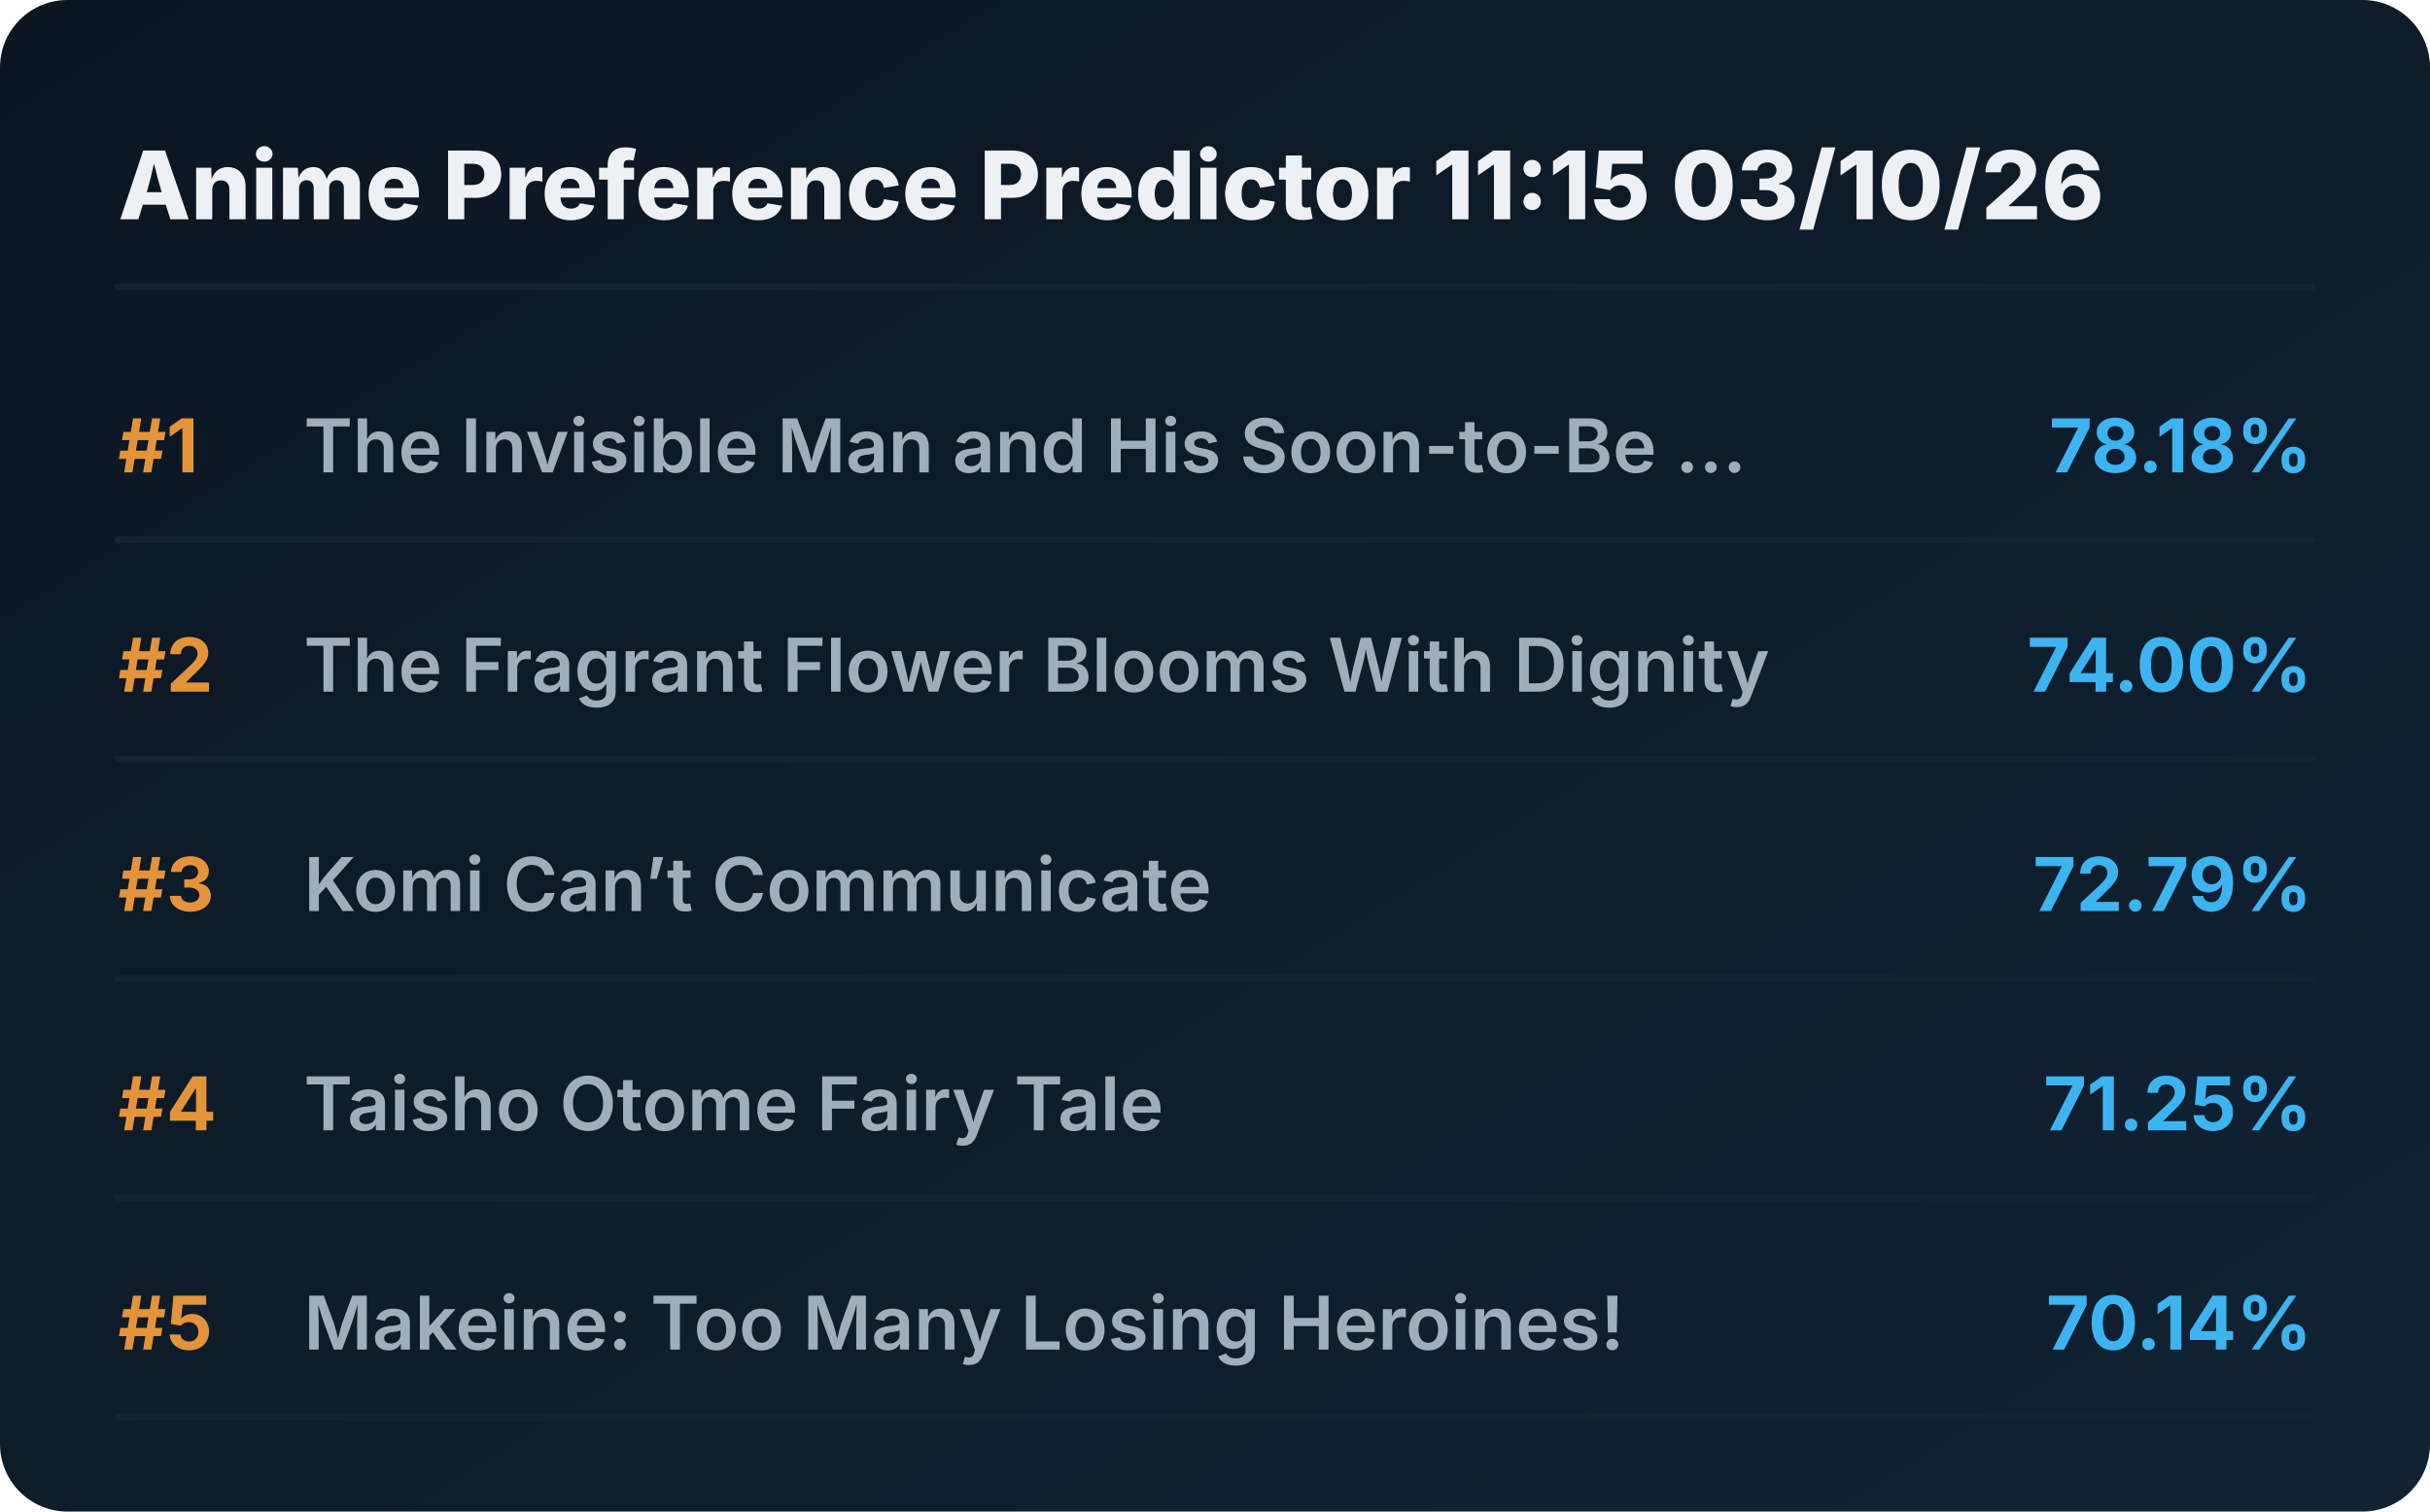
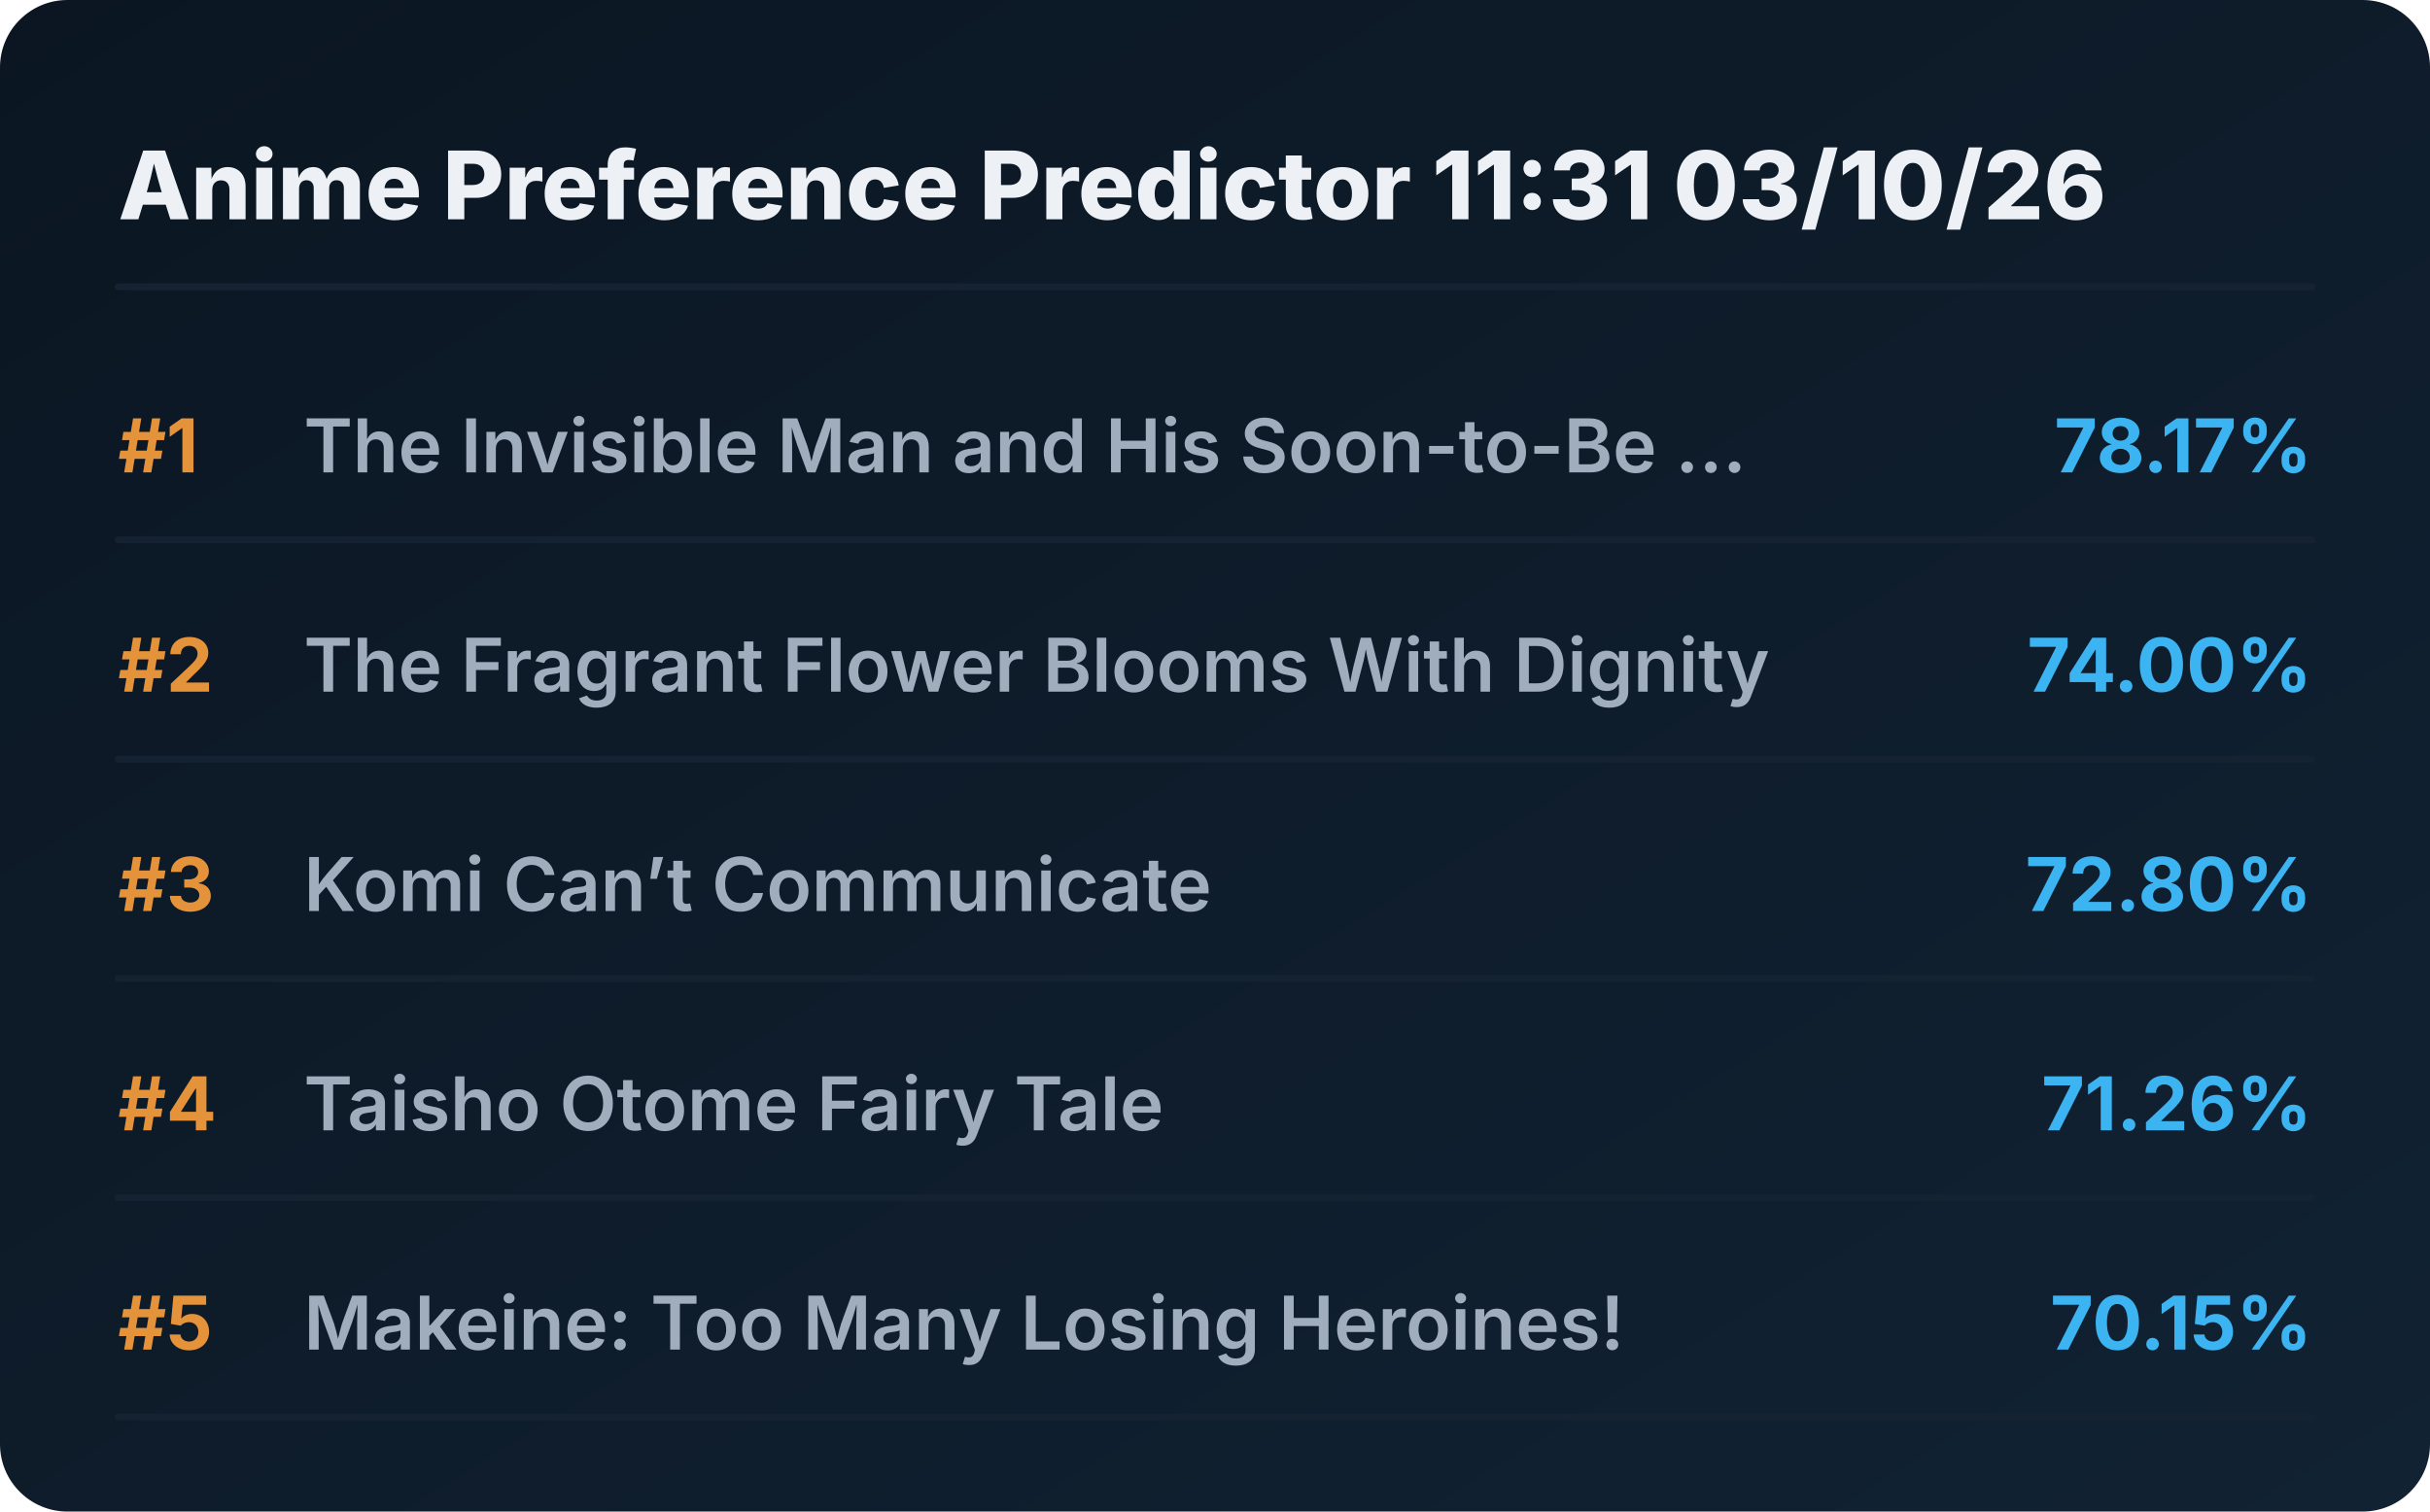
<svg xmlns="http://www.w3.org/2000/svg" viewBox="0 0 720 448" preserveAspectRatio="xMidYMid meet" style="width: 100%; height: auto; max-width: 720px;">
  <defs>
    <linearGradient id="boxGrad" x1="0%" y1="0%" x2="100%" y2="100%">
      <stop offset="0%" stop-color="#0b1622" />
      <stop offset="100%" stop-color="#112233" />
    </linearGradient>
    <clipPath id="titleClip">
      <rect x="90" y="0" width="510" height="100%" />
    </clipPath>
  </defs>
  <style>
    .bg { fill: url(#boxGrad); rx: 20px; }
    .header { font-family: 'Overpass', 'Inter', system-ui, sans-serif; font-weight: 800; font-size: 28px; fill: #edf1f5; }
    .rank { font-family: 'Overpass', 'Inter', system-ui, sans-serif; font-weight: 700; font-size: 22px; fill: #e5933a; }
    .title { font-family: 'Overpass', 'Inter', system-ui, sans-serif; font-weight: 600; font-size: 22px; fill: #9fadbd; }
    .score { font-family: 'Overpass', 'Inter', system-ui, sans-serif; font-weight: 700; font-size: 22px; fill: #3db4f2; }
    .line { stroke: #152232; stroke-width: 2; stroke-linecap: round; }
  </style>
  <rect class="bg" width="720" height="448" />
-   <text x="35" y="65" class="header">Anime Preference Predictor 11:15 03/10/26</text>
+   <text x="35" y="65" class="header">Anime Preference Predictor 11:31 03/10/26</text>
  <line x1="35" y1="85" x2="685" y2="85" class="line" />
  <g transform="translate(0, 0)">
    <text x="35" y="140" class="rank">#1</text>
    <text x="90" y="140" class="title">The Invisible Man and His Soon-to-Be ...</text>
-     <text x="685" y="140" class="score" text-anchor="end">78.18%</text>
+     <text x="685" y="140" class="score" text-anchor="end">78.17%</text>
    <line x1="35" y1="160" x2="685" y2="160" class="line" />
  </g>
  <g transform="translate(0, 65)">
    <text x="35" y="140" class="rank">#2</text>
    <text x="90" y="140" class="title">The Fragrant Flower Blooms With Dignity</text>
    <text x="685" y="140" class="score" text-anchor="end">74.00%</text>
    <line x1="35" y1="160" x2="685" y2="160" class="line" />
  </g>
  <g transform="translate(0, 130)">
    <text x="35" y="140" class="rank">#3</text>
    <text x="90" y="140" class="title">Komi Can’t Communicate</text>
-     <text x="685" y="140" class="score" text-anchor="end">72.79%</text>
+     <text x="685" y="140" class="score" text-anchor="end">72.80%</text>
    <line x1="35" y1="160" x2="685" y2="160" class="line" />
  </g>
  <g transform="translate(0, 195)">
    <text x="35" y="140" class="rank">#4</text>
    <text x="90" y="140" class="title">Taisho Otome Fairy Tale</text>
-     <text x="685" y="140" class="score" text-anchor="end">71.25%</text>
+     <text x="685" y="140" class="score" text-anchor="end">71.26%</text>
    <line x1="35" y1="160" x2="685" y2="160" class="line" />
  </g>
  <g transform="translate(0, 260)">
    <text x="35" y="140" class="rank">#5</text>
    <text x="90" y="140" class="title">Makeine: Too Many Losing Heroines!</text>
-     <text x="685" y="140" class="score" text-anchor="end">70.14%</text>
+     <text x="685" y="140" class="score" text-anchor="end">70.15%</text>
    <line x1="35" y1="160" x2="685" y2="160" class="line" />
  </g>
</svg>
